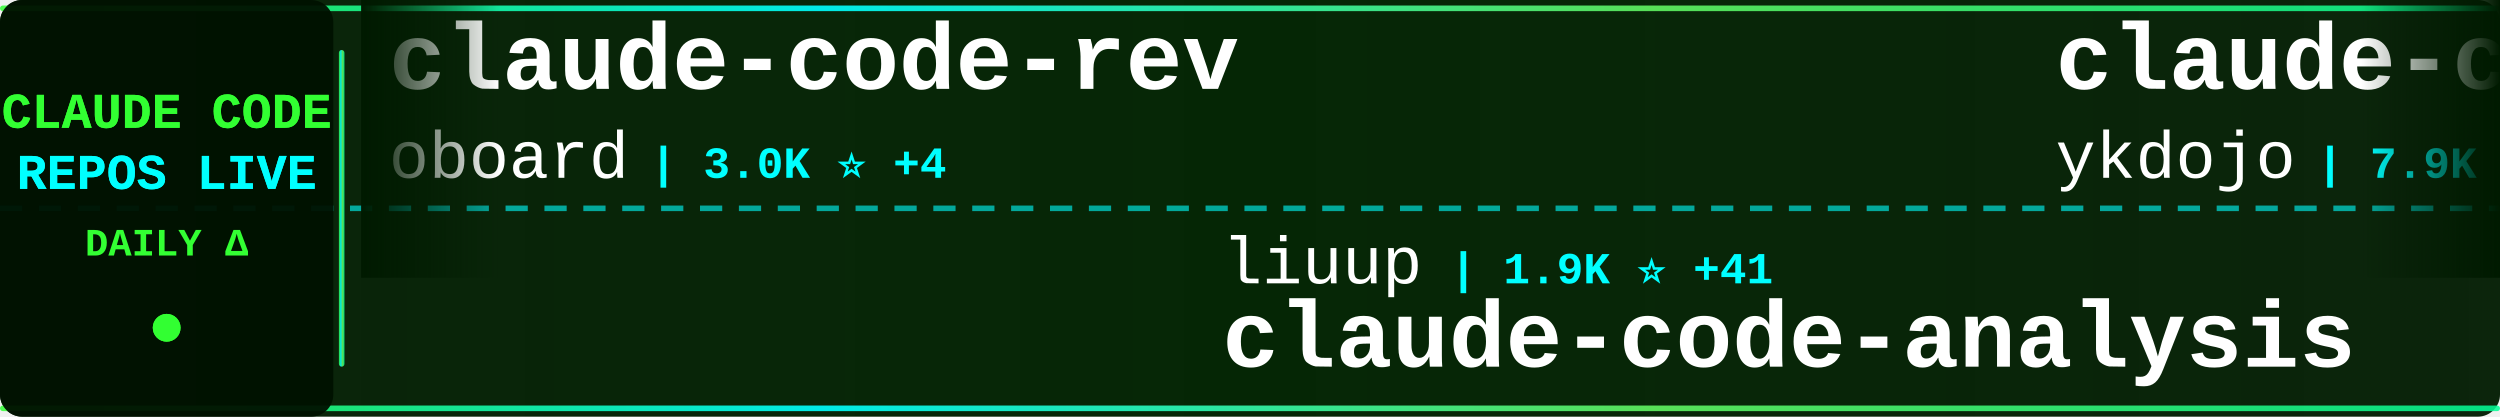
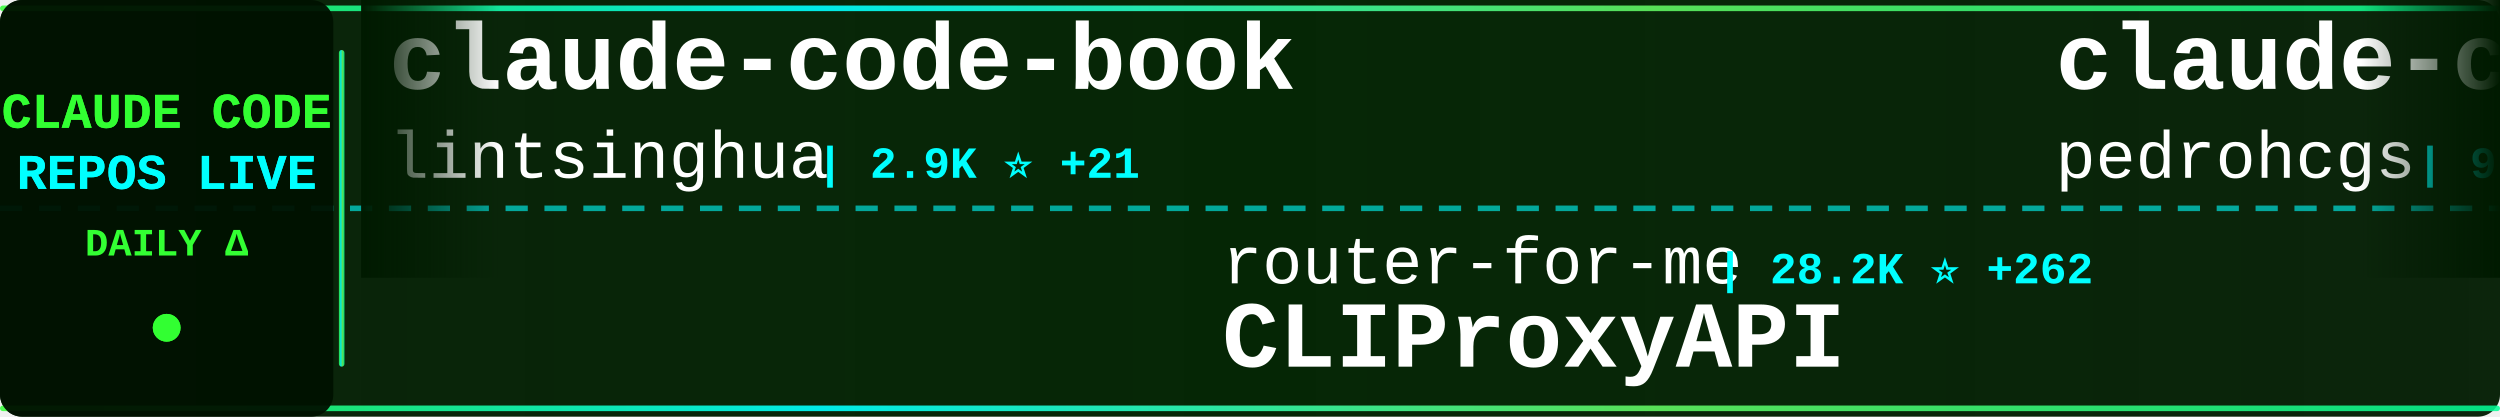
<svg xmlns="http://www.w3.org/2000/svg" width="900" height="150">
  <defs>
    <linearGradient id="tickerBg" x1="0%" y1="0%" x2="100%" y2="0%">
      <stop offset="0%" style="stop-color:#001a00;stop-opacity:0.95" />
      <stop offset="50%" style="stop-color:#002200;stop-opacity:0.98" />
      <stop offset="100%" style="stop-color:#001a00;stop-opacity:0.95" />
    </linearGradient>
    <linearGradient id="borderGrad" x1="0%" y1="0%" x2="100%" y2="0%">
      <stop offset="0%" style="stop-color:#33ff33;stop-opacity:0.85">
        <animate attributeName="stop-opacity" values="0.85;1;0.85" dur="2s" repeatCount="indefinite" />
      </stop>
      <stop offset="33%" style="stop-color:#00ffff;stop-opacity:0.9">
        <animate attributeName="stop-opacity" values="0.9;1;0.9" dur="2.2s" repeatCount="indefinite" />
      </stop>
      <stop offset="66%" style="stop-color:#66ff66;stop-opacity:0.85">
        <animate attributeName="stop-opacity" values="0.85;1;0.85" dur="1.8s" repeatCount="indefinite" />
      </stop>
      <stop offset="100%" style="stop-color:#00ff99;stop-opacity:0.85">
        <animate attributeName="stop-opacity" values="0.85;1;0.85" dur="2s" repeatCount="indefinite" />
      </stop>
    </linearGradient>
    <filter id="textGlow">
      <feGaussianBlur stdDeviation="0.1" result="coloredBlur" />
      <feMerge>
        <feMergeNode in="coloredBlur" />
        <feMergeNode in="SourceGraphic" />
      </feMerge>
    </filter>
    <filter id="metricGlow">
      <feGaussianBlur stdDeviation="0.2" result="coloredBlur" />
      <feMerge>
        <feMergeNode in="coloredBlur" />
        <feMergeNode in="SourceGraphic" />
      </feMerge>
    </filter>
    <linearGradient id="leftFade" x1="0%" y1="0%" x2="100%" y2="0%">
      <stop offset="0%" style="stop-color:#001a00;stop-opacity:1" />
      <stop offset="100%" style="stop-color:#001a00;stop-opacity:0" />
    </linearGradient>
    <linearGradient id="rightFade" x1="0%" y1="0%" x2="100%" y2="0%">
      <stop offset="0%" style="stop-color:#001a00;stop-opacity:0" />
      <stop offset="100%" style="stop-color:#001a00;stop-opacity:1" />
    </linearGradient>
  </defs>
  <rect width="900" height="150" fill="url(#tickerBg)" rx="8" />
  <rect x="0" y="2" width="900" height="2" fill="url(#borderGrad)" rx="1" />
  <rect x="0" y="146" width="900" height="2" fill="url(#borderGrad)" rx="1" />
  <line x1="0" y1="75" x2="900" y2="75" stroke="#00ffff" stroke-width="2" stroke-dasharray="8 6" opacity="0.6" />
  <rect x="0" y="0" width="120" height="150" fill="#001100" opacity="0.95" rx="8" />
  <text x="60" y="46" font-family="'Courier New', monospace" font-size="18" font-weight="bold" fill="#33ff33" text-anchor="middle" filter="url(#textGlow)">
    CLAUDE CODE
  </text>
  <text x="60" y="68" font-family="'Courier New', monospace" font-size="18" font-weight="bold" fill="#00ffff" text-anchor="middle" filter="url(#textGlow)">
    REPOS LIVE
  </text>
  <text x="60" y="92" font-family="'Courier New', monospace" font-size="14" font-weight="bold" fill="#33ff33" text-anchor="middle">
    DAILY Δ
  </text>
  <circle cx="60" cy="118" r="5" fill="#33ff33" filter="url(#metricGlow)">
    <animate attributeName="r" values="4;6;4" dur="1.5s" repeatCount="indefinite" />
    <animate attributeName="opacity" values="0.6;1;0.6" dur="1.5s" repeatCount="indefinite" />
  </circle>
  <rect x="122" y="18" width="2" height="114" fill="url(#borderGrad)" rx="1" />
  <clipPath id="tickerClip">
    <rect x="130" y="0" width="770" height="150" />
  </clipPath>
  <g clip-path="url(#tickerClip)">
    <g id="tickerItems">
      <animateTransform attributeName="transform" attributeType="XML" type="translate" from="0 0" to="-3000 0" dur="54s" repeatCount="indefinite" />
      <g transform="translate(0, 0)">
-         <text x="140" y="32" font-family="'Courier New', monospace" font-size="34" font-weight="bold" fill="#ffffff">claude-code-rev</text>
-         <text x="140" y="64" font-family="'Courier New', monospace" font-size="24" font-weight="normal" fill="#ffffff" opacity="1.0">oboard</text>
-         <text x="234" y="64" font-family="'Courier New', monospace" font-size="16" font-weight="bold" fill="#00ffff"> | 3.0K ⭐ +4</text>
+         <text x="140" y="32" font-family="'Courier New', monospace" font-size="34" font-weight="bold" fill="#ffffff">claude-code-book</text>
+         <text x="140" y="64" font-family="'Courier New', monospace" font-size="24" font-weight="normal" fill="#ffffff" opacity="1.0">lintsinghua</text>
+         <text x="294" y="64" font-family="'Courier New', monospace" font-size="16" font-weight="bold" fill="#00ffff"> | 2.9K ⭐ +21</text>
      </g>
      <g transform="translate(300, 0)">
-         <text x="140" y="102" font-family="'Courier New', monospace" font-size="24" font-weight="normal" fill="#ffffff" opacity="1.0">liuup</text>
-         <text x="222" y="102" font-family="'Courier New', monospace" font-size="16" font-weight="bold" fill="#00ffff"> | 1.9K ⭐ +41</text>
-         <text x="140" y="132" font-family="'Courier New', monospace" font-size="34" font-weight="bold" fill="#ffffff">claude-code-analysis</text>
+         <text x="140" y="102" font-family="'Courier New', monospace" font-size="24" font-weight="normal" fill="#ffffff" opacity="1.0">router-for-me</text>
+         <text x="318" y="102" font-family="'Courier New', monospace" font-size="16" font-weight="bold" fill="#00ffff"> | 28.2K ⭐ +262</text>
+         <text x="140" y="132" font-family="'Courier New', monospace" font-size="34" font-weight="bold" fill="#ffffff">CLIProxyAPI</text>
      </g>
      <g transform="translate(600, 0)">
-         <text x="140" y="32" font-family="'Courier New', monospace" font-size="34" font-weight="bold" fill="#ffffff">claude-code-tips</text>
-         <text x="140" y="64" font-family="'Courier New', monospace" font-size="24" font-weight="normal" fill="#ffffff" opacity="1.0">ykdojo</text>
-         <text x="234" y="64" font-family="'Courier New', monospace" font-size="16" font-weight="bold" fill="#00ffff"> | 7.9K ⭐ +22</text>
+         <text x="140" y="32" font-family="'Courier New', monospace" font-size="34" font-weight="bold" fill="#ffffff">claude-code-my-workflow</text>
+         <text x="140" y="64" font-family="'Courier New', monospace" font-size="24" font-weight="normal" fill="#ffffff" opacity="1.0">pedrohcgs</text>
+         <text x="270" y="64" font-family="'Courier New', monospace" font-size="16" font-weight="bold" fill="#00ffff"> | 972 ⭐ +5</text>
      </g>
      <g transform="translate(900, 0)">
-         <text x="140" y="102" font-family="'Courier New', monospace" font-size="24" font-weight="normal" fill="#ffffff" opacity="1.0">affaan-m</text>
-         <text x="258" y="102" font-family="'Courier New', monospace" font-size="16" font-weight="bold" fill="#00ffff"> | 164.9K ⭐ +1.1K</text>
-         <text x="140" y="132" font-family="'Courier New', monospace" font-size="34" font-weight="bold" fill="#ffffff">everything-claude-code</text>
+         <text x="140" y="102" font-family="'Courier New', monospace" font-size="24" font-weight="normal" fill="#ffffff" opacity="1.0">Alishahryar1</text>
+         <text x="306" y="102" font-family="'Courier New', monospace" font-size="16" font-weight="bold" fill="#00ffff"> | 4.8K ⭐ +2.6K</text>
+         <text x="140" y="132" font-family="'Courier New', monospace" font-size="34" font-weight="bold" fill="#ffffff">free-claude-code</text>
      </g>
      <g transform="translate(1200, 0)">
-         <text x="140" y="32" font-family="'Courier New', monospace" font-size="34" font-weight="bold" fill="#ffffff">claude-code-proxy</text>
-         <text x="140" y="64" font-family="'Courier New', monospace" font-size="24" font-weight="normal" fill="#ffffff" opacity="1.0">fuergaosi233</text>
-         <text x="306" y="64" font-family="'Courier New', monospace" font-size="16" font-weight="bold" fill="#00ffff"> | 2.5K ⭐ +6</text>
+         <text x="140" y="32" font-family="'Courier New', monospace" font-size="34" font-weight="bold" fill="#ffffff">claude-code-from-source</text>
+         <text x="140" y="64" font-family="'Courier New', monospace" font-size="24" font-weight="normal" fill="#ffffff" opacity="1.0">alejandrobalderas</text>
+         <text x="366" y="64" font-family="'Courier New', monospace" font-size="16" font-weight="bold" fill="#00ffff"> | 1.7K ⭐ +21</text>
      </g>
      <g transform="translate(1500, 0)">
-         <text x="140" y="102" font-family="'Courier New', monospace" font-size="24" font-weight="normal" fill="#ffffff" opacity="1.0">Maciek-roboblog</text>
-         <text x="342" y="102" font-family="'Courier New', monospace" font-size="16" font-weight="bold" fill="#00ffff"> | 7.7K ⭐ +50</text>
-         <text x="140" y="132" font-family="'Courier New', monospace" font-size="34" font-weight="bold" fill="#ffffff">Claude-Code-Usage-Monito...</text>
+         <text x="140" y="102" font-family="'Courier New', monospace" font-size="24" font-weight="normal" fill="#ffffff" opacity="1.0">shanraisshan</text>
+         <text x="306" y="102" font-family="'Courier New', monospace" font-size="16" font-weight="bold" fill="#00ffff"> | 47.6K ⭐ +248</text>
+         <text x="140" y="132" font-family="'Courier New', monospace" font-size="34" font-weight="bold" fill="#ffffff">claude-code-best-practic...</text>
      </g>
      <g transform="translate(1800, 0)">
-         <text x="140" y="32" font-family="'Courier New', monospace" font-size="34" font-weight="bold" fill="#ffffff">claude-code-router</text>
-         <text x="140" y="64" font-family="'Courier New', monospace" font-size="24" font-weight="normal" fill="#ffffff" opacity="1.0">musistudio</text>
-         <text x="282" y="64" font-family="'Courier New', monospace" font-size="16" font-weight="bold" fill="#00ffff"> | 32.8K ⭐ +79</text>
+         <text x="140" y="32" font-family="'Courier New', monospace" font-size="34" font-weight="bold" fill="#ffffff">learn-claude-code</text>
+         <text x="140" y="64" font-family="'Courier New', monospace" font-size="24" font-weight="normal" fill="#ffffff" opacity="1.0">shareAI-lab</text>
+         <text x="294" y="64" font-family="'Courier New', monospace" font-size="16" font-weight="bold" fill="#00ffff"> | 55.9K ⭐ +271</text>
      </g>
      <g transform="translate(2100, 0)">
-         <text x="140" y="102" font-family="'Courier New', monospace" font-size="24" font-weight="normal" fill="#ffffff" opacity="1.0">KimYx0207</text>
-         <text x="270" y="102" font-family="'Courier New', monospace" font-size="16" font-weight="bold" fill="#00ffff"> | 3.5K ⭐ +23</text>
-         <text x="140" y="132" font-family="'Courier New', monospace" font-size="34" font-weight="bold" fill="#ffffff">Claude-Code-x-OpenClaw-G...</text>
+         <text x="140" y="102" font-family="'Courier New', monospace" font-size="24" font-weight="normal" fill="#ffffff" opacity="1.0">andrew-kramer-inno</text>
+         <text x="378" y="102" font-family="'Courier New', monospace" font-size="16" font-weight="bold" fill="#00ffff"> | 576 ⭐ +1</text>
+         <text x="140" y="132" font-family="'Courier New', monospace" font-size="34" font-weight="bold" fill="#ffffff">claude-code-source-build</text>
      </g>
      <g transform="translate(2400, 0)">
        <text x="140" y="32" font-family="'Courier New', monospace" font-size="34" font-weight="bold" fill="#ffffff">claude-code-spec-workflo...</text>
        <text x="140" y="64" font-family="'Courier New', monospace" font-size="24" font-weight="normal" fill="#ffffff" opacity="1.0">Pimzino</text>
-         <text x="246" y="64" font-family="'Courier New', monospace" font-size="16" font-weight="bold" fill="#00ffff"> | 3.7K ⭐ +2</text>
+         <text x="246" y="64" font-family="'Courier New', monospace" font-size="16" font-weight="bold" fill="#00ffff"> | 3.7K ⭐ +4</text>
      </g>
      <g transform="translate(2700, 0)">
-         <text x="140" y="102" font-family="'Courier New', monospace" font-size="24" font-weight="normal" fill="#ffffff" opacity="1.0">zstmfhy</text>
-         <text x="246" y="102" font-family="'Courier New', monospace" font-size="16" font-weight="bold" fill="#00ffff"> | 190 ⭐</text>
-         <text x="140" y="132" font-family="'Courier New', monospace" font-size="34" font-weight="bold" fill="#ffffff">Claude-code</text>
+         <text x="140" y="102" font-family="'Courier New', monospace" font-size="24" font-weight="normal" fill="#ffffff" opacity="1.0">alirezarezvani</text>
+         <text x="330" y="102" font-family="'Courier New', monospace" font-size="16" font-weight="bold" fill="#00ffff"> | 12.5K ⭐ +145</text>
+         <text x="140" y="132" font-family="'Courier New', monospace" font-size="34" font-weight="bold" fill="#ffffff">claude-skills</text>
      </g>
      <g transform="translate(3000, 0)">
-         <text x="140" y="32" font-family="'Courier New', monospace" font-size="34" font-weight="bold" fill="#ffffff">claude-code-rev</text>
-         <text x="140" y="64" font-family="'Courier New', monospace" font-size="24" font-weight="normal" fill="#ffffff" opacity="1.0">oboard</text>
-         <text x="234" y="64" font-family="'Courier New', monospace" font-size="16" font-weight="bold" fill="#00ffff"> | 3.0K ⭐ +4</text>
+         <text x="140" y="32" font-family="'Courier New', monospace" font-size="34" font-weight="bold" fill="#ffffff">claude-code-book</text>
+         <text x="140" y="64" font-family="'Courier New', monospace" font-size="24" font-weight="normal" fill="#ffffff" opacity="1.0">lintsinghua</text>
+         <text x="294" y="64" font-family="'Courier New', monospace" font-size="16" font-weight="bold" fill="#00ffff"> | 2.9K ⭐ +21</text>
      </g>
      <g transform="translate(3300, 0)">
-         <text x="140" y="102" font-family="'Courier New', monospace" font-size="24" font-weight="normal" fill="#ffffff" opacity="1.0">liuup</text>
-         <text x="222" y="102" font-family="'Courier New', monospace" font-size="16" font-weight="bold" fill="#00ffff"> | 1.9K ⭐ +41</text>
-         <text x="140" y="132" font-family="'Courier New', monospace" font-size="34" font-weight="bold" fill="#ffffff">claude-code-analysis</text>
+         <text x="140" y="102" font-family="'Courier New', monospace" font-size="24" font-weight="normal" fill="#ffffff" opacity="1.0">router-for-me</text>
+         <text x="318" y="102" font-family="'Courier New', monospace" font-size="16" font-weight="bold" fill="#00ffff"> | 28.2K ⭐ +262</text>
+         <text x="140" y="132" font-family="'Courier New', monospace" font-size="34" font-weight="bold" fill="#ffffff">CLIProxyAPI</text>
      </g>
      <g transform="translate(3600, 0)">
-         <text x="140" y="32" font-family="'Courier New', monospace" font-size="34" font-weight="bold" fill="#ffffff">claude-code-tips</text>
-         <text x="140" y="64" font-family="'Courier New', monospace" font-size="24" font-weight="normal" fill="#ffffff" opacity="1.0">ykdojo</text>
-         <text x="234" y="64" font-family="'Courier New', monospace" font-size="16" font-weight="bold" fill="#00ffff"> | 7.9K ⭐ +22</text>
+         <text x="140" y="32" font-family="'Courier New', monospace" font-size="34" font-weight="bold" fill="#ffffff">claude-code-my-workflow</text>
+         <text x="140" y="64" font-family="'Courier New', monospace" font-size="24" font-weight="normal" fill="#ffffff" opacity="1.0">pedrohcgs</text>
+         <text x="270" y="64" font-family="'Courier New', monospace" font-size="16" font-weight="bold" fill="#00ffff"> | 972 ⭐ +5</text>
      </g>
      <g transform="translate(3900, 0)">
-         <text x="140" y="102" font-family="'Courier New', monospace" font-size="24" font-weight="normal" fill="#ffffff" opacity="1.0">affaan-m</text>
-         <text x="258" y="102" font-family="'Courier New', monospace" font-size="16" font-weight="bold" fill="#00ffff"> | 164.9K ⭐ +1.1K</text>
-         <text x="140" y="132" font-family="'Courier New', monospace" font-size="34" font-weight="bold" fill="#ffffff">everything-claude-code</text>
+         <text x="140" y="102" font-family="'Courier New', monospace" font-size="24" font-weight="normal" fill="#ffffff" opacity="1.0">Alishahryar1</text>
+         <text x="306" y="102" font-family="'Courier New', monospace" font-size="16" font-weight="bold" fill="#00ffff"> | 4.8K ⭐ +2.6K</text>
+         <text x="140" y="132" font-family="'Courier New', monospace" font-size="34" font-weight="bold" fill="#ffffff">free-claude-code</text>
      </g>
    </g>
  </g>
  <rect x="130" y="0" width="50" height="100" fill="url(#leftFade)" />
  <rect x="850" y="0" width="50" height="100" fill="url(#rightFade)" />
</svg>
